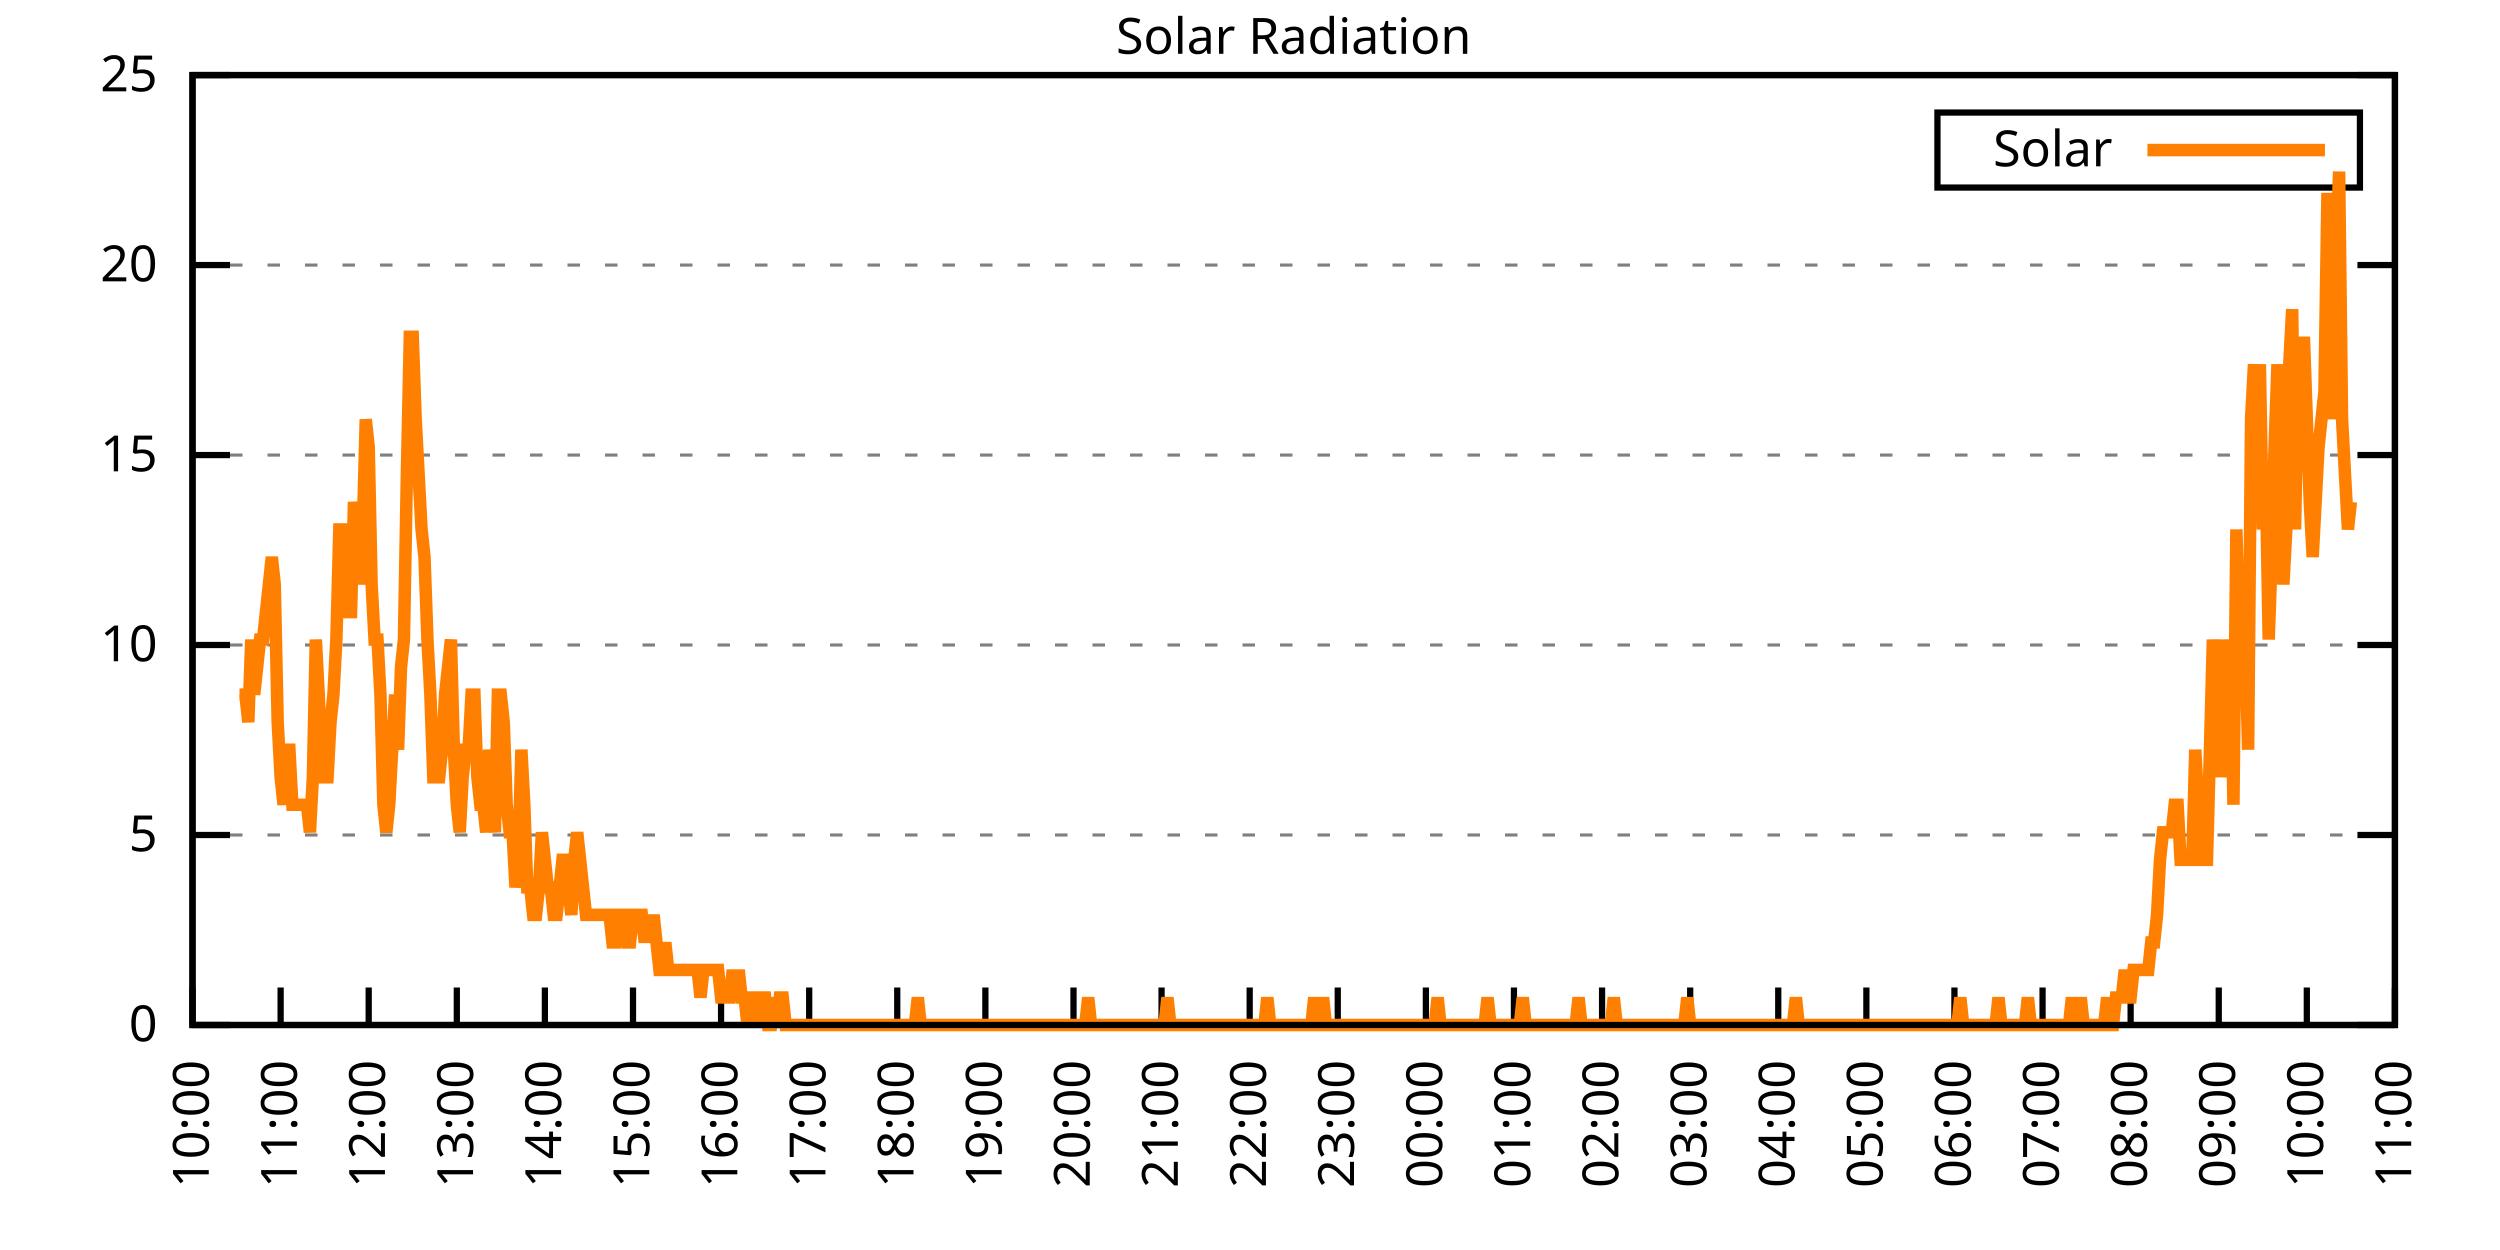
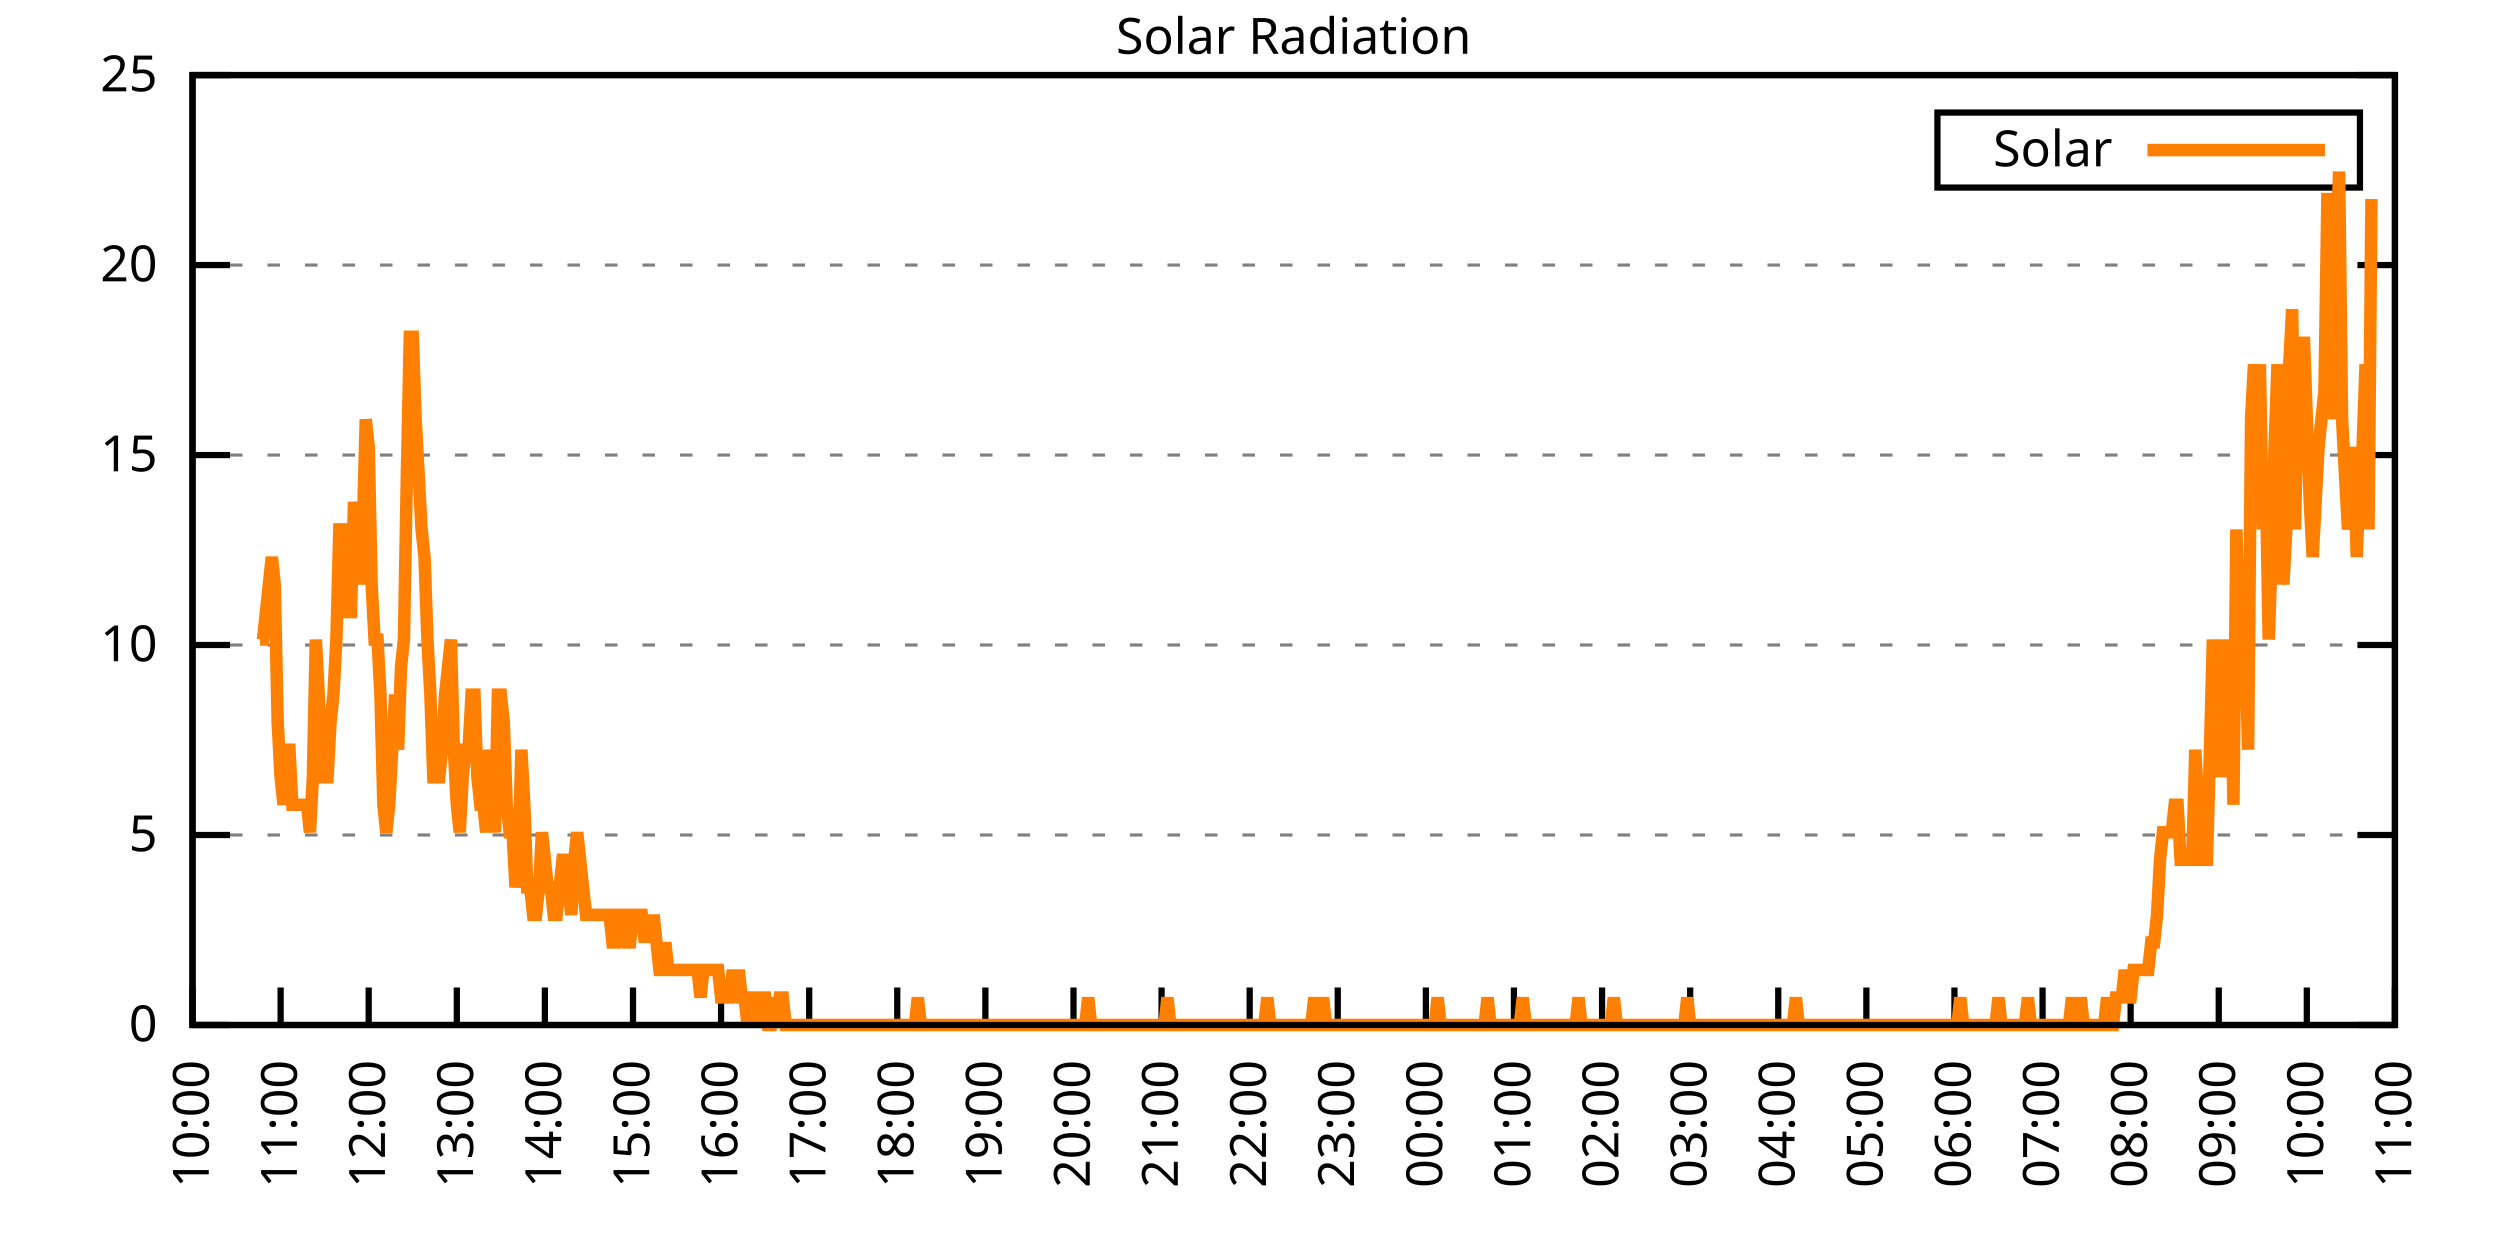
<svg xmlns="http://www.w3.org/2000/svg" xmlns:xlink="http://www.w3.org/1999/xlink" width="400" height="200" viewBox="0 0 400 200">
  <g id="gnuplot_canvas">
    <rect x="0" y="0" width="400" height="200" fill="none" />
    <defs>
      <circle id="gpDot" r="0.5" stroke-width="0.5" stroke="currentColor" />
      <path id="gpPt0" stroke-width="0.333" stroke="currentColor" d="M-1,0 h2 M0,-1 v2" />
      <path id="gpPt1" stroke-width="0.333" stroke="currentColor" d="M-1,-1 L1,1 M1,-1 L-1,1" />
      <path id="gpPt2" stroke-width="0.333" stroke="currentColor" d="M-1,0 L1,0 M0,-1 L0,1 M-1,-1 L1,1 M-1,1 L1,-1" />
      <rect id="gpPt3" stroke-width="0.333" stroke="currentColor" x="-1" y="-1" width="2" height="2" />
      <rect id="gpPt4" stroke-width="0.333" stroke="currentColor" fill="currentColor" x="-1" y="-1" width="2" height="2" />
      <circle id="gpPt5" stroke-width="0.333" stroke="currentColor" cx="0" cy="0" r="1" />
      <use xlink:href="#gpPt5" id="gpPt6" fill="currentColor" stroke="none" />
      <path id="gpPt7" stroke-width="0.333" stroke="currentColor" d="M0,-1.33 L-1.33,0.67 L1.33,0.67 z" />
      <use xlink:href="#gpPt7" id="gpPt8" fill="currentColor" stroke="none" />
      <use xlink:href="#gpPt7" id="gpPt9" stroke="currentColor" transform="rotate(180)" />
      <use xlink:href="#gpPt9" id="gpPt10" fill="currentColor" stroke="none" />
      <use xlink:href="#gpPt3" id="gpPt11" stroke="currentColor" transform="rotate(45)" />
      <use xlink:href="#gpPt11" id="gpPt12" fill="currentColor" stroke="none" />
      <path id="gpPt13" stroke-width="0.333" stroke="currentColor" d="M0,1.330 L1.265,0.411 L0.782,-1.067 L-0.782,-1.076 L-1.265,0.411 z" />
      <use xlink:href="#gpPt13" id="gpPt14" fill="currentColor" stroke="none" />
      <filter id="textbox" filterUnits="objectBoundingBox" x="0" y="0" height="1" width="1">
        <feFlood flood-color="white" flood-opacity="1" result="bgnd" />
        <feComposite in="SourceGraphic" in2="bgnd" operator="atop" />
      </filter>
      <filter id="greybox" filterUnits="objectBoundingBox" x="0" y="0" height="1" width="1">
        <feFlood flood-color="lightgrey" flood-opacity="1" result="grey" />
        <feComposite in="SourceGraphic" in2="grey" operator="atop" />
      </filter>
    </defs>
    <g fill="none" color="white" stroke="currentColor" stroke-width="1.00" stroke-linecap="butt" stroke-linejoin="miter">
</g>
    <g fill="none" color="black" stroke="currentColor" stroke-width="1.00" stroke-linecap="butt" stroke-linejoin="miter">
      <g stroke="none" shape-rendering="crispEdges">
        <polygon fill="rgb(255, 255, 255)" points="30.80,164.00 383.18,164.00 383.18,12.02 30.80,12.02 " />
      </g>
    </g>
    <g fill="none" color="black" stroke="currentColor" stroke-width="1.00" stroke-linecap="butt" stroke-linejoin="miter">
</g>
    <g fill="none" color="black" stroke="black" stroke-width="0.50" stroke-linecap="butt" stroke-linejoin="miter">
</g>
    <g fill="none" color="gray" stroke="currentColor" stroke-width="0.50" stroke-linecap="butt" stroke-linejoin="miter">
      <path stroke="gray" stroke-dasharray="2,4" class="gridline" d="M30.80,164.00 L383.19,164.00  " />
    </g>
    <g fill="none" color="gray" stroke="gray" stroke-width="1.00" stroke-linecap="butt" stroke-linejoin="miter">
</g>
    <g fill="none" color="black" stroke="currentColor" stroke-width="1.00" stroke-linecap="butt" stroke-linejoin="miter">
      <path stroke="black" d="M30.80,164.00 L36.80,164.00 M383.19,164.00 L377.19,164.00  " />
      <g transform="translate(25.20,166.60)" stroke="none" fill="black" font-family="Sans" font-size="8.00" text-anchor="end">
        <text>
          <tspan font-family="Sans"> 0</tspan>
        </text>
      </g>
    </g>
    <g fill="none" color="black" stroke="currentColor" stroke-width="1.00" stroke-linecap="butt" stroke-linejoin="miter">
</g>
    <g fill="none" color="black" stroke="black" stroke-width="0.50" stroke-linecap="butt" stroke-linejoin="miter">
</g>
    <g fill="none" color="gray" stroke="currentColor" stroke-width="0.50" stroke-linecap="butt" stroke-linejoin="miter">
      <path stroke="gray" stroke-dasharray="2,4" class="gridline" d="M30.80,133.60 L383.19,133.60  " />
    </g>
    <g fill="none" color="gray" stroke="gray" stroke-width="1.00" stroke-linecap="butt" stroke-linejoin="miter">
</g>
    <g fill="none" color="black" stroke="currentColor" stroke-width="1.00" stroke-linecap="butt" stroke-linejoin="miter">
      <path stroke="black" d="M30.80,133.60 L36.80,133.60 M383.19,133.60 L377.19,133.60  " />
      <g transform="translate(25.20,136.20)" stroke="none" fill="black" font-family="Sans" font-size="8.00" text-anchor="end">
        <text>
          <tspan font-family="Sans"> 5</tspan>
        </text>
      </g>
    </g>
    <g fill="none" color="black" stroke="currentColor" stroke-width="1.00" stroke-linecap="butt" stroke-linejoin="miter">
</g>
    <g fill="none" color="black" stroke="black" stroke-width="0.50" stroke-linecap="butt" stroke-linejoin="miter">
</g>
    <g fill="none" color="gray" stroke="currentColor" stroke-width="0.50" stroke-linecap="butt" stroke-linejoin="miter">
      <path stroke="gray" stroke-dasharray="2,4" class="gridline" d="M30.80,103.20 L383.19,103.20  " />
    </g>
    <g fill="none" color="gray" stroke="gray" stroke-width="1.00" stroke-linecap="butt" stroke-linejoin="miter">
</g>
    <g fill="none" color="black" stroke="currentColor" stroke-width="1.00" stroke-linecap="butt" stroke-linejoin="miter">
      <path stroke="black" d="M30.80,103.20 L36.80,103.20 M383.19,103.20 L377.19,103.20  " />
      <g transform="translate(25.20,105.80)" stroke="none" fill="black" font-family="Sans" font-size="8.00" text-anchor="end">
        <text>
          <tspan font-family="Sans"> 10</tspan>
        </text>
      </g>
    </g>
    <g fill="none" color="black" stroke="currentColor" stroke-width="1.00" stroke-linecap="butt" stroke-linejoin="miter">
</g>
    <g fill="none" color="black" stroke="black" stroke-width="0.50" stroke-linecap="butt" stroke-linejoin="miter">
</g>
    <g fill="none" color="gray" stroke="currentColor" stroke-width="0.50" stroke-linecap="butt" stroke-linejoin="miter">
      <path stroke="gray" stroke-dasharray="2,4" class="gridline" d="M30.80,72.81 L383.19,72.81  " />
    </g>
    <g fill="none" color="gray" stroke="gray" stroke-width="1.00" stroke-linecap="butt" stroke-linejoin="miter">
</g>
    <g fill="none" color="black" stroke="currentColor" stroke-width="1.00" stroke-linecap="butt" stroke-linejoin="miter">
      <path stroke="black" d="M30.80,72.81 L36.80,72.81 M383.19,72.81 L377.19,72.81  " />
      <g transform="translate(25.20,75.41)" stroke="none" fill="black" font-family="Sans" font-size="8.00" text-anchor="end">
        <text>
          <tspan font-family="Sans"> 15</tspan>
        </text>
      </g>
    </g>
    <g fill="none" color="black" stroke="currentColor" stroke-width="1.00" stroke-linecap="butt" stroke-linejoin="miter">
</g>
    <g fill="none" color="black" stroke="black" stroke-width="0.50" stroke-linecap="butt" stroke-linejoin="miter">
</g>
    <g fill="none" color="gray" stroke="currentColor" stroke-width="0.50" stroke-linecap="butt" stroke-linejoin="miter">
      <path stroke="gray" stroke-dasharray="2,4" class="gridline" d="M30.80,42.41 L383.19,42.41  " />
    </g>
    <g fill="none" color="gray" stroke="gray" stroke-width="1.00" stroke-linecap="butt" stroke-linejoin="miter">
</g>
    <g fill="none" color="black" stroke="currentColor" stroke-width="1.00" stroke-linecap="butt" stroke-linejoin="miter">
      <path stroke="black" d="M30.80,42.41 L36.80,42.41 M383.19,42.41 L377.19,42.41  " />
      <g transform="translate(25.20,45.01)" stroke="none" fill="black" font-family="Sans" font-size="8.00" text-anchor="end">
        <text>
          <tspan font-family="Sans"> 20</tspan>
        </text>
      </g>
    </g>
    <g fill="none" color="black" stroke="currentColor" stroke-width="1.00" stroke-linecap="butt" stroke-linejoin="miter">
</g>
    <g fill="none" color="black" stroke="black" stroke-width="0.50" stroke-linecap="butt" stroke-linejoin="miter">
</g>
    <g fill="none" color="gray" stroke="currentColor" stroke-width="0.50" stroke-linecap="butt" stroke-linejoin="miter">
      <path stroke="gray" stroke-dasharray="2,4" class="gridline" d="M30.80,12.01 L383.19,12.01  " />
    </g>
    <g fill="none" color="gray" stroke="gray" stroke-width="1.00" stroke-linecap="butt" stroke-linejoin="miter">
</g>
    <g fill="none" color="black" stroke="currentColor" stroke-width="1.00" stroke-linecap="butt" stroke-linejoin="miter">
      <path stroke="black" d="M30.80,12.01 L36.80,12.01 M383.19,12.01 L377.19,12.01  " />
      <g transform="translate(25.20,14.61)" stroke="none" fill="black" font-family="Sans" font-size="8.00" text-anchor="end">
        <text>
          <tspan font-family="Sans"> 25</tspan>
        </text>
      </g>
    </g>
    <g fill="none" color="black" stroke="currentColor" stroke-width="1.00" stroke-linecap="butt" stroke-linejoin="miter">
      <path stroke="black" d="M30.80,164.00 L30.80,158.00  " />
      <g transform="translate(33.40,169.60) rotate(270.00)" stroke="none" fill="black" font-family="Sans" font-size="8.00" text-anchor="end">
        <text>
          <tspan font-family="Sans">10:00</tspan>
        </text>
      </g>
    </g>
    <g fill="none" color="black" stroke="currentColor" stroke-width="1.00" stroke-linecap="butt" stroke-linejoin="miter">
      <path stroke="black" d="M44.90,164.00 L44.90,158.00  " />
      <g transform="translate(47.50,169.60) rotate(270.00)" stroke="none" fill="black" font-family="Sans" font-size="8.00" text-anchor="end">
        <text>
          <tspan font-family="Sans">11:00</tspan>
        </text>
      </g>
    </g>
    <g fill="none" color="black" stroke="currentColor" stroke-width="1.00" stroke-linecap="butt" stroke-linejoin="miter">
      <path stroke="black" d="M58.99,164.00 L58.99,158.00  " />
      <g transform="translate(61.59,169.60) rotate(270.00)" stroke="none" fill="black" font-family="Sans" font-size="8.00" text-anchor="end">
        <text>
          <tspan font-family="Sans">12:00</tspan>
        </text>
      </g>
    </g>
    <g fill="none" color="black" stroke="currentColor" stroke-width="1.00" stroke-linecap="butt" stroke-linejoin="miter">
      <path stroke="black" d="M73.09,164.00 L73.09,158.00  " />
      <g transform="translate(75.69,169.60) rotate(270.00)" stroke="none" fill="black" font-family="Sans" font-size="8.00" text-anchor="end">
        <text>
          <tspan font-family="Sans">13:00</tspan>
        </text>
      </g>
    </g>
    <g fill="none" color="black" stroke="currentColor" stroke-width="1.00" stroke-linecap="butt" stroke-linejoin="miter">
      <path stroke="black" d="M87.18,164.00 L87.18,158.00  " />
      <g transform="translate(89.78,169.60) rotate(270.00)" stroke="none" fill="black" font-family="Sans" font-size="8.00" text-anchor="end">
        <text>
          <tspan font-family="Sans">14:00</tspan>
        </text>
      </g>
    </g>
    <g fill="none" color="black" stroke="currentColor" stroke-width="1.00" stroke-linecap="butt" stroke-linejoin="miter">
      <path stroke="black" d="M101.28,164.00 L101.28,158.00  " />
      <g transform="translate(103.88,169.60) rotate(270.00)" stroke="none" fill="black" font-family="Sans" font-size="8.00" text-anchor="end">
        <text>
          <tspan font-family="Sans">15:00</tspan>
        </text>
      </g>
    </g>
    <g fill="none" color="black" stroke="currentColor" stroke-width="1.00" stroke-linecap="butt" stroke-linejoin="miter">
      <path stroke="black" d="M115.37,164.00 L115.37,158.00  " />
      <g transform="translate(117.97,169.60) rotate(270.00)" stroke="none" fill="black" font-family="Sans" font-size="8.00" text-anchor="end">
        <text>
          <tspan font-family="Sans">16:00</tspan>
        </text>
      </g>
    </g>
    <g fill="none" color="black" stroke="currentColor" stroke-width="1.00" stroke-linecap="butt" stroke-linejoin="miter">
      <path stroke="black" d="M129.47,164.00 L129.47,158.00  " />
      <g transform="translate(132.07,169.60) rotate(270.00)" stroke="none" fill="black" font-family="Sans" font-size="8.00" text-anchor="end">
        <text>
          <tspan font-family="Sans">17:00</tspan>
        </text>
      </g>
    </g>
    <g fill="none" color="black" stroke="currentColor" stroke-width="1.00" stroke-linecap="butt" stroke-linejoin="miter">
      <path stroke="black" d="M143.56,164.00 L143.56,158.00  " />
      <g transform="translate(146.16,169.60) rotate(270.00)" stroke="none" fill="black" font-family="Sans" font-size="8.00" text-anchor="end">
        <text>
          <tspan font-family="Sans">18:00</tspan>
        </text>
      </g>
    </g>
    <g fill="none" color="black" stroke="currentColor" stroke-width="1.00" stroke-linecap="butt" stroke-linejoin="miter">
      <path stroke="black" d="M157.66,164.00 L157.66,158.00  " />
      <g transform="translate(160.26,169.60) rotate(270.00)" stroke="none" fill="black" font-family="Sans" font-size="8.00" text-anchor="end">
        <text>
          <tspan font-family="Sans">19:00</tspan>
        </text>
      </g>
    </g>
    <g fill="none" color="black" stroke="currentColor" stroke-width="1.00" stroke-linecap="butt" stroke-linejoin="miter">
      <path stroke="black" d="M171.76,164.00 L171.76,158.00  " />
      <g transform="translate(174.36,169.60) rotate(270.00)" stroke="none" fill="black" font-family="Sans" font-size="8.00" text-anchor="end">
        <text>
          <tspan font-family="Sans">20:00</tspan>
        </text>
      </g>
    </g>
    <g fill="none" color="black" stroke="currentColor" stroke-width="1.00" stroke-linecap="butt" stroke-linejoin="miter">
      <path stroke="black" d="M185.85,164.00 L185.85,158.00  " />
      <g transform="translate(188.45,169.60) rotate(270.00)" stroke="none" fill="black" font-family="Sans" font-size="8.00" text-anchor="end">
        <text>
          <tspan font-family="Sans">21:00</tspan>
        </text>
      </g>
    </g>
    <g fill="none" color="black" stroke="currentColor" stroke-width="1.00" stroke-linecap="butt" stroke-linejoin="miter">
      <path stroke="black" d="M199.95,164.00 L199.95,158.00  " />
      <g transform="translate(202.55,169.60) rotate(270.00)" stroke="none" fill="black" font-family="Sans" font-size="8.00" text-anchor="end">
        <text>
          <tspan font-family="Sans">22:00</tspan>
        </text>
      </g>
    </g>
    <g fill="none" color="black" stroke="currentColor" stroke-width="1.00" stroke-linecap="butt" stroke-linejoin="miter">
      <path stroke="black" d="M214.04,164.00 L214.04,158.00  " />
      <g transform="translate(216.64,169.60) rotate(270.00)" stroke="none" fill="black" font-family="Sans" font-size="8.00" text-anchor="end">
        <text>
          <tspan font-family="Sans">23:00</tspan>
        </text>
      </g>
    </g>
    <g fill="none" color="black" stroke="currentColor" stroke-width="1.00" stroke-linecap="butt" stroke-linejoin="miter">
      <path stroke="black" d="M228.14,164.00 L228.14,158.00  " />
      <g transform="translate(230.74,169.60) rotate(270.00)" stroke="none" fill="black" font-family="Sans" font-size="8.00" text-anchor="end">
        <text>
          <tspan font-family="Sans">00:00</tspan>
        </text>
      </g>
    </g>
    <g fill="none" color="black" stroke="currentColor" stroke-width="1.00" stroke-linecap="butt" stroke-linejoin="miter">
      <path stroke="black" d="M242.23,164.00 L242.23,158.00  " />
      <g transform="translate(244.83,169.60) rotate(270.00)" stroke="none" fill="black" font-family="Sans" font-size="8.00" text-anchor="end">
        <text>
          <tspan font-family="Sans">01:00</tspan>
        </text>
      </g>
    </g>
    <g fill="none" color="black" stroke="currentColor" stroke-width="1.00" stroke-linecap="butt" stroke-linejoin="miter">
      <path stroke="black" d="M256.33,164.00 L256.33,158.00  " />
      <g transform="translate(258.93,169.60) rotate(270.00)" stroke="none" fill="black" font-family="Sans" font-size="8.00" text-anchor="end">
        <text>
          <tspan font-family="Sans">02:00</tspan>
        </text>
      </g>
    </g>
    <g fill="none" color="black" stroke="currentColor" stroke-width="1.00" stroke-linecap="butt" stroke-linejoin="miter">
      <path stroke="black" d="M270.43,164.00 L270.43,158.00  " />
      <g transform="translate(273.03,169.60) rotate(270.00)" stroke="none" fill="black" font-family="Sans" font-size="8.00" text-anchor="end">
        <text>
          <tspan font-family="Sans">03:00</tspan>
        </text>
      </g>
    </g>
    <g fill="none" color="black" stroke="currentColor" stroke-width="1.00" stroke-linecap="butt" stroke-linejoin="miter">
      <path stroke="black" d="M284.52,164.00 L284.52,158.00  " />
      <g transform="translate(287.12,169.60) rotate(270.00)" stroke="none" fill="black" font-family="Sans" font-size="8.00" text-anchor="end">
        <text>
          <tspan font-family="Sans">04:00</tspan>
        </text>
      </g>
    </g>
    <g fill="none" color="black" stroke="currentColor" stroke-width="1.00" stroke-linecap="butt" stroke-linejoin="miter">
      <path stroke="black" d="M298.62,164.00 L298.62,158.00  " />
      <g transform="translate(301.22,169.60) rotate(270.00)" stroke="none" fill="black" font-family="Sans" font-size="8.00" text-anchor="end">
        <text>
          <tspan font-family="Sans">05:00</tspan>
        </text>
      </g>
    </g>
    <g fill="none" color="black" stroke="currentColor" stroke-width="1.00" stroke-linecap="butt" stroke-linejoin="miter">
      <path stroke="black" d="M312.71,164.00 L312.71,158.00  " />
      <g transform="translate(315.31,169.60) rotate(270.00)" stroke="none" fill="black" font-family="Sans" font-size="8.00" text-anchor="end">
        <text>
          <tspan font-family="Sans">06:00</tspan>
        </text>
      </g>
    </g>
    <g fill="none" color="black" stroke="currentColor" stroke-width="1.00" stroke-linecap="butt" stroke-linejoin="miter">
      <path stroke="black" d="M326.81,164.00 L326.81,158.00  " />
      <g transform="translate(329.41,169.60) rotate(270.00)" stroke="none" fill="black" font-family="Sans" font-size="8.00" text-anchor="end">
        <text>
          <tspan font-family="Sans">07:00</tspan>
        </text>
      </g>
    </g>
    <g fill="none" color="black" stroke="currentColor" stroke-width="1.00" stroke-linecap="butt" stroke-linejoin="miter">
      <path stroke="black" d="M340.90,164.00 L340.90,158.00  " />
      <g transform="translate(343.50,169.60) rotate(270.00)" stroke="none" fill="black" font-family="Sans" font-size="8.00" text-anchor="end">
        <text>
          <tspan font-family="Sans">08:00</tspan>
        </text>
      </g>
    </g>
    <g fill="none" color="black" stroke="currentColor" stroke-width="1.00" stroke-linecap="butt" stroke-linejoin="miter">
      <path stroke="black" d="M355.00,164.00 L355.00,158.00  " />
      <g transform="translate(357.60,169.60) rotate(270.00)" stroke="none" fill="black" font-family="Sans" font-size="8.00" text-anchor="end">
        <text>
          <tspan font-family="Sans">09:00</tspan>
        </text>
      </g>
    </g>
    <g fill="none" color="black" stroke="currentColor" stroke-width="1.00" stroke-linecap="butt" stroke-linejoin="miter">
      <path stroke="black" d="M369.09,164.00 L369.09,158.00  " />
      <g transform="translate(371.69,169.60) rotate(270.00)" stroke="none" fill="black" font-family="Sans" font-size="8.00" text-anchor="end">
        <text>
          <tspan font-family="Sans">10:00</tspan>
        </text>
      </g>
    </g>
    <g fill="none" color="black" stroke="currentColor" stroke-width="1.00" stroke-linecap="butt" stroke-linejoin="miter">
      <path stroke="black" d="M383.19,164.00 L383.19,158.00  " />
      <g transform="translate(385.79,169.60) rotate(270.00)" stroke="none" fill="black" font-family="Sans" font-size="8.00" text-anchor="end">
        <text>
          <tspan font-family="Sans">11:00</tspan>
        </text>
      </g>
    </g>
    <g fill="none" color="black" stroke="currentColor" stroke-width="1.00" stroke-linecap="butt" stroke-linejoin="miter">
</g>
    <g fill="none" color="black" stroke="currentColor" stroke-width="1.00" stroke-linecap="butt" stroke-linejoin="miter">
      <path stroke="black" d="M30.80,12.01 L30.80,164.00 L383.19,164.00 L383.19,12.01 L30.80,12.01 Z  " />
    </g>
    <g fill="none" color="black" stroke="currentColor" stroke-width="1.00" stroke-linecap="butt" stroke-linejoin="miter">
</g>
    <g fill="none" color="black" stroke="currentColor" stroke-width="1.00" stroke-linecap="butt" stroke-linejoin="miter">
      <path stroke="black" d="M309.99,30.01 L309.99,18.01 L377.59,18.01 L377.59,30.01 L309.99,30.01 Z  " />
    </g>
    <g id="Solar_Radiation_plot_1">
      <g fill="none" color="white" stroke="black" stroke-width="2.00" stroke-linecap="butt" stroke-linejoin="miter">
</g>
      <g fill="none" color="black" stroke="currentColor" stroke-width="2.00" stroke-linecap="butt" stroke-linejoin="miter">
        <g transform="translate(337.99,26.61)" stroke="none" fill="black" font-family="Sans" font-size="8.00" text-anchor="end">
          <text>
            <tspan font-family="Sans">Solar</tspan>
          </text>
        </g>
      </g>
      <g fill="none" color="black" stroke="currentColor" stroke-width="2.00" stroke-linecap="butt" stroke-linejoin="miter">
-         <path stroke="rgb(255, 127,   0)" d="M343.59,24.01 L371.99,24.01 M38.32,111.14 L38.79,111.14 L39.26,111.14 L39.73,115.55 L40.20,102.33 L40.67,111.14   L41.14,106.74 L41.61,102.33 L42.08,102.33 L42.55,97.93 L43.02,93.52 L43.49,89.12 L43.96,93.52 L44.43,115.55   L44.90,124.36 L45.37,128.76 L45.84,119.95 L46.31,119.95 L46.78,128.76 L47.24,128.76 L47.71,128.76 L48.18,128.76   L48.65,128.76 L49.12,128.76 L49.59,133.17 L50.06,124.36 L50.53,102.33 L51.00,111.14 L51.47,124.36 L51.94,124.36   L52.41,124.36 L52.88,115.55 L53.35,111.14 L53.82,102.33 L54.29,84.71 L54.76,84.71 L55.23,93.52 L55.70,97.93   L56.17,97.93 L56.64,80.31 L57.11,84.71 L57.58,93.52 L58.05,84.71 L58.52,67.09 L58.99,71.50 L59.46,93.52   L59.93,102.33 L60.40,102.33 L60.87,111.14 L61.34,128.76 L61.81,133.17 L62.28,128.76 L62.75,119.95 L63.22,111.14   L63.69,119.95 L64.16,106.74 L64.63,102.33 L65.10,75.90 L65.57,53.88 L66.04,53.88 L66.51,67.09 L66.98,75.90   L67.45,84.71 L67.92,89.12 L68.39,102.33 L68.86,111.14 L69.33,124.36 L69.80,124.36 L70.27,124.36 L70.74,119.95   L71.21,111.14 L71.68,106.74 L72.15,102.33 L72.62,119.95 L73.09,128.76 L73.56,133.17 L74.03,124.36 L74.50,119.95   L74.97,119.95 L75.44,111.14 L75.91,111.14 L76.38,124.36 L76.85,128.76 L77.32,128.76 L77.79,133.17 L78.26,119.95   L78.73,128.76 L79.19,133.17 L79.66,111.14 L80.13,111.14 L80.60,115.55 L81.07,128.76 L81.54,133.17 L82.01,133.17   L82.48,141.98 L82.95,137.57 L83.42,119.95 L83.89,128.76 L84.36,141.98 L84.83,141.98 L85.30,146.38 L85.77,146.38   L86.24,141.98 L86.71,133.17 L87.18,137.57 L87.65,141.98 L88.12,141.98 L88.59,146.38 L89.06,146.38 L89.53,141.98   L90.00,137.57 L90.47,137.57 L90.94,141.98 L91.41,146.38 L91.88,137.57 L92.35,133.17 L92.82,137.57 L93.29,141.98   L93.76,146.38 L94.23,146.38 L94.70,146.38 L95.17,146.38 L95.64,146.38 L96.11,146.38 L96.58,146.38 L97.05,146.38   L97.52,146.38 L97.99,150.79 L98.46,150.79 L98.93,146.38 L99.40,146.38 L99.87,146.38 L100.34,150.79 L100.81,150.79   L101.28,146.38 L101.75,146.38 L102.22,146.38 L102.69,146.38 L103.16,150.79 L103.63,146.38 L104.10,150.79 L104.57,146.38   L105.04,150.79 L105.51,155.19 L105.98,155.19 L106.45,150.79 L106.92,155.19 L107.39,155.19 L107.86,155.19 L108.33,155.19   L108.80,155.19 L109.27,155.19 L109.74,155.19 L110.21,155.19 L110.68,155.19 L111.14,155.19 L111.61,155.19 L112.08,159.60   L112.55,155.19 L113.02,155.19 L113.49,155.19 L113.96,155.19 L114.43,155.19 L114.90,155.19 L115.37,159.60 L115.84,159.60   L116.31,159.60 L116.78,159.60 L117.25,155.19 L117.72,159.60 L118.19,155.19 L118.66,159.60 L119.13,159.60 L119.60,164.00   L120.07,159.60 L120.54,159.60 L121.01,159.60 L121.48,164.00 L121.95,159.60 L122.42,159.60 L122.89,164.00 L123.36,164.00   L123.83,159.60 L124.30,164.00 L124.77,159.60 L125.24,159.60 L125.71,164.00 L126.18,164.00 L126.65,164.00 L127.12,164.00   L127.59,164.00 L128.06,164.00 L128.53,164.00 L129.00,164.00 L129.47,164.00 L129.94,164.00 L130.41,164.00 L130.88,164.00   L131.35,164.00 L131.82,164.00 L132.29,164.00 L132.76,164.00 L133.23,164.00 L133.70,164.00 L134.17,164.00 L134.64,164.00   L135.11,164.00 L135.58,164.00 L136.05,164.00 L136.52,164.00 L136.99,164.00 L137.46,164.00 L137.93,164.00 L138.40,164.00   L138.87,164.00 L139.34,164.00 L139.81,164.00 L140.28,164.00 L140.75,164.00 L141.22,164.00 L141.69,164.00 L142.16,164.00   L142.63,164.00 L143.09,164.00 L143.56,164.00 L144.03,164.00 L144.50,164.00 L144.97,164.00 L145.44,164.00 L145.91,164.00   L146.38,164.00 L146.85,159.60 L147.32,164.00 L147.79,164.00 L148.26,164.00 L148.73,164.00 L149.20,164.00 L149.67,164.00   L150.14,164.00 L150.61,164.00 L151.08,164.00 L151.55,164.00 L152.02,164.00 L152.49,164.00 L152.96,164.00 L153.43,164.00   L153.90,164.00 L154.37,164.00 L154.84,164.00 L155.31,164.00 L155.78,164.00 L156.25,164.00 L156.72,164.00 L157.19,164.00   L157.66,164.00 L158.13,164.00 L158.60,164.00 L159.07,164.00 L159.54,164.00 L160.01,164.00 L160.48,164.00 L160.95,164.00   L161.42,164.00 L161.89,164.00 L162.36,164.00 L162.83,164.00 L163.30,164.00 L163.77,164.00 L164.24,164.00 L164.71,164.00   L165.18,164.00 L165.65,164.00 L166.12,164.00 L166.59,164.00 L167.06,164.00 L167.53,164.00 L168.00,164.00 L168.47,164.00   L168.94,164.00 L169.41,164.00 L169.88,164.00 L170.35,164.00 L170.82,164.00 L171.29,164.00 L171.76,164.00 L172.23,164.00   L172.70,164.00 L173.17,164.00 L173.64,164.00 L174.11,159.60 L174.58,164.00 L175.04,164.00 L175.51,164.00 L175.98,164.00   L176.45,164.00 L176.92,164.00 L177.39,164.00 L177.86,164.00 L178.33,164.00 L178.80,164.00 L179.27,164.00 L179.74,164.00   L180.21,164.00 L180.68,164.00 L181.15,164.00 L181.62,164.00 L182.09,164.00 L182.56,164.00 L183.03,164.00 L183.50,164.00   L183.97,164.00 L184.44,164.00 L184.91,164.00 L185.38,164.00 L185.85,164.00 L186.32,164.00 L186.79,159.60 L187.26,164.00   L187.73,164.00 L188.20,164.00 L188.67,164.00 L189.14,164.00 L189.61,164.00 L190.08,164.00 L190.55,164.00 L191.02,164.00   L191.49,164.00 L191.96,164.00 L192.43,164.00 L192.90,164.00 L193.37,164.00 L193.84,164.00 L194.31,164.00 L194.78,164.00   L195.25,164.00 L195.72,164.00 L196.19,164.00 L196.66,164.00 L197.13,164.00 L197.60,164.00 L198.07,164.00 L198.54,164.00   L199.01,164.00 L199.48,164.00 L199.95,164.00 L200.42,164.00 L200.89,164.00 L201.36,164.00 L201.83,164.00 L202.30,164.00   L202.77,159.60 L203.24,164.00 L203.71,164.00 L204.18,164.00 L204.65,164.00 L205.12,164.00 L205.59,164.00 L206.06,164.00   L206.53,164.00 L207.00,164.00 L207.46,164.00 L207.93,164.00 L208.40,164.00 L208.87,164.00 L209.34,164.00 L209.81,164.00   L210.28,159.60 L210.75,164.00 L211.22,164.00 L211.69,159.60 L212.16,164.00 L212.63,164.00 L213.10,164.00 L213.57,164.00   L214.04,164.00 L214.51,164.00 L214.98,164.00 L215.45,164.00 L215.92,164.00 L216.39,164.00 L216.86,164.00 L217.33,164.00   L217.80,164.00 L218.27,164.00 L218.74,164.00 L219.21,164.00 L219.68,164.00 L220.15,164.00 L220.62,164.00 L221.09,164.00   L221.56,164.00 L222.03,164.00 L222.50,164.00 L222.97,164.00 L223.44,164.00 L223.91,164.00 L224.38,164.00 L224.85,164.00   L225.32,164.00 L225.79,164.00 L226.26,164.00 L226.73,164.00 L227.20,164.00 L227.67,164.00 L228.14,164.00 L228.61,164.00   L229.08,164.00 L229.55,164.00 L230.02,159.60 L230.49,164.00 L230.96,164.00 L231.43,164.00 L231.90,164.00 L232.37,164.00   L232.84,164.00 L233.31,164.00 L233.78,164.00 L234.25,164.00 L234.72,164.00 L235.19,164.00 L235.66,164.00 L236.13,164.00   L236.60,164.00 L237.07,164.00 L237.54,164.00 L238.01,159.60 L238.48,164.00 L238.95,164.00 L239.41,164.00 L239.88,164.00   L240.35,164.00 L240.82,164.00 L241.29,164.00 L241.76,164.00 L242.23,164.00 L242.70,164.00 L243.17,164.00 L243.64,159.60   L244.11,164.00 L244.58,164.00 L245.05,164.00 L245.52,164.00 L245.99,164.00 L246.46,164.00 L246.93,164.00 L247.40,164.00   L247.87,164.00 L248.34,164.00 L248.81,164.00 L249.28,164.00 L249.75,164.00 L250.22,164.00 L250.69,164.00 L251.16,164.00   L251.63,164.00 L252.10,164.00 L252.57,159.60 L253.04,164.00 L253.51,164.00 L253.98,164.00 L254.45,164.00 L254.92,164.00   L255.39,164.00 L255.86,164.00 L256.33,164.00 L256.80,164.00 L257.27,164.00 L257.74,164.00 L258.21,159.60 L258.68,164.00   L259.15,164.00 L259.62,164.00 L260.09,164.00 L260.56,164.00 L261.03,164.00 L261.50,164.00 L261.97,164.00 L262.44,164.00   L262.91,164.00 L263.38,164.00 L263.85,164.00 L264.32,164.00 L264.79,164.00 L265.26,164.00 L265.73,164.00 L266.20,164.00   L266.67,164.00 L267.14,164.00 L267.61,164.00 L268.08,164.00 L268.55,164.00 L269.02,164.00 L269.49,164.00 L269.96,159.60   L270.43,164.00 L270.90,164.00 L271.36,164.00 L271.83,164.00 L272.30,164.00 L272.77,164.00 L273.24,164.00 L273.71,164.00   L274.18,164.00 L274.65,164.00 L275.12,164.00 L275.59,164.00 L276.06,164.00 L276.53,164.00 L277.00,164.00 L277.47,164.00   L277.94,164.00 L278.41,164.00 L278.88,164.00 L279.35,164.00 L279.82,164.00 L280.29,164.00 L280.76,164.00 L281.23,164.00   L281.70,164.00 L282.17,164.00 L282.64,164.00 L283.11,164.00 L283.58,164.00 L284.05,164.00 L284.52,164.00 L284.99,164.00   L285.46,164.00 L285.93,164.00 L286.40,164.00 L286.87,164.00 L287.34,159.60 L287.81,164.00 L288.28,164.00 L288.75,164.00   L289.22,164.00 L289.69,164.00 L290.16,164.00 L290.63,164.00 L291.10,164.00 L291.57,164.00 L292.04,164.00 L292.51,164.00   L292.98,164.00 L293.45,164.00 L293.92,164.00 L294.39,164.00 L294.86,164.00 L295.33,164.00 L295.80,164.00 L296.27,164.00   L296.74,164.00 L297.21,164.00 L297.68,164.00 L298.15,164.00 L298.62,164.00 L299.09,164.00 L299.56,164.00 L300.03,164.00   L300.50,164.00 L300.97,164.00 L301.44,164.00 L301.91,164.00 L302.38,164.00 L302.85,164.00 L303.31,164.00 L303.78,164.00   L304.25,164.00 L304.72,164.00 L305.19,164.00 L305.66,164.00 L306.13,164.00 L306.60,164.00 L307.07,164.00 L307.54,164.00   L308.01,164.00 L308.48,164.00 L308.95,164.00 L309.42,164.00 L309.89,164.00 L310.36,164.00 L310.83,164.00 L311.30,164.00   L311.77,164.00 L312.24,164.00 L312.71,164.00 L313.18,164.00 L313.65,159.60 L314.12,164.00 L314.59,164.00 L315.06,164.00   L315.53,164.00 L316.00,164.00 L316.47,164.00 L316.94,164.00 L317.41,164.00 L317.88,164.00 L318.35,164.00 L318.82,164.00   L319.29,164.00 L319.76,159.60 L320.23,164.00 L320.70,164.00 L321.17,164.00 L321.64,164.00 L322.11,164.00 L322.58,164.00   L323.05,164.00 L323.52,164.00 L323.99,164.00 L324.46,159.60 L324.93,164.00 L325.40,164.00 L325.87,164.00 L326.34,164.00   L326.81,164.00 L327.28,164.00 L327.75,164.00 L328.22,164.00 L328.69,164.00 L329.16,164.00 L329.63,164.00 L330.10,164.00   L330.57,164.00 L331.04,164.00 L331.51,159.60 L331.98,164.00 L332.45,164.00 L332.92,159.60 L333.39,164.00 L333.86,164.00   L334.33,164.00 L334.80,164.00 L335.26,164.00 L335.73,164.00 L336.20,164.00 L336.67,164.00 L337.14,159.60 L337.61,164.00   L338.08,164.00 L338.55,159.60 L339.02,159.60 L339.49,159.60 L339.96,155.19 L340.43,159.60 L340.90,159.60 L341.37,155.19   L341.84,155.19 L342.31,155.19 L342.78,155.19 L343.25,155.19 L343.72,155.19 L344.19,150.79 L344.66,150.79 L345.13,146.38   L345.60,137.57 L346.07,133.17 L346.54,133.17 L347.01,133.17 L347.48,133.17 L347.95,128.76 L348.42,128.76 L348.89,137.57   L349.36,137.57 L349.83,137.57 L350.30,137.57 L350.77,137.57 L351.24,119.95 L351.71,128.76 L352.18,128.76 L352.65,137.57   L353.12,137.57 L353.59,119.95 L354.06,102.33 L354.53,111.14 L355.00,102.33 L355.47,124.36 L355.94,111.14 L356.41,111.14   L356.88,102.33 L357.35,128.76 L357.82,84.71 L358.29,102.33 L358.76,102.33 L359.23,102.33 L359.70,119.95 L360.17,67.09   L360.64,58.28 L361.11,71.50 L361.58,58.28 L362.05,84.71 L362.52,75.90 L362.99,102.33 L363.46,89.12 L363.93,71.50   L364.40,58.28 L364.87,80.31 L365.34,93.52 L365.81,84.71 L366.28,58.28 L366.75,49.47 L367.21,84.71 L367.68,58.28   L368.15,67.09 L368.62,53.88 L369.09,67.09 L369.56,80.31 L370.03,89.12 L370.50,80.31 L370.97,71.50 L371.44,67.09   L371.91,62.69 L372.38,31.85 L372.85,31.85 L373.32,67.09 L373.79,40.66 L374.26,27.45 L374.73,67.09 L375.20,75.90   L375.67,84.71 L376.14,80.31  " />
+         <path stroke="rgb(255, 127,   0)" d="M343.59,24.01 L371.99,24.01 M41.61,102.33 L42.08,102.33 L42.55,97.93 L43.02,93.52 L43.49,89.12 L43.96,93.52   L44.43,115.55 L44.90,124.36 L45.37,128.76 L45.84,119.95 L46.31,119.95 L46.78,128.76 L47.24,128.76 L47.71,128.76   L48.18,128.76 L48.65,128.76 L49.12,128.76 L49.59,133.17 L50.06,124.36 L50.53,102.33 L51.00,111.14 L51.47,124.36   L51.94,124.36 L52.41,124.36 L52.88,115.55 L53.35,111.14 L53.82,102.33 L54.29,84.71 L54.76,84.71 L55.23,93.52   L55.70,97.93 L56.17,97.93 L56.64,80.31 L57.11,84.71 L57.58,93.52 L58.05,84.71 L58.52,67.09 L58.99,71.50   L59.46,93.52 L59.93,102.33 L60.40,102.33 L60.87,111.14 L61.34,128.76 L61.81,133.17 L62.28,128.76 L62.75,119.95   L63.22,111.14 L63.69,119.95 L64.16,106.74 L64.63,102.33 L65.10,75.90 L65.57,53.88 L66.04,53.88 L66.51,67.09   L66.98,75.90 L67.45,84.71 L67.92,89.12 L68.39,102.33 L68.86,111.14 L69.33,124.36 L69.80,124.36 L70.27,124.36   L70.74,119.95 L71.21,111.14 L71.68,106.74 L72.15,102.33 L72.62,119.95 L73.09,128.76 L73.56,133.17 L74.03,124.36   L74.50,119.95 L74.97,119.95 L75.44,111.14 L75.91,111.14 L76.38,124.36 L76.85,128.76 L77.32,128.76 L77.79,133.17   L78.26,119.95 L78.73,128.76 L79.19,133.17 L79.66,111.14 L80.13,111.14 L80.60,115.55 L81.07,128.76 L81.54,133.17   L82.01,133.17 L82.48,141.98 L82.95,137.57 L83.42,119.95 L83.89,128.76 L84.36,141.98 L84.83,141.98 L85.30,146.38   L85.77,146.38 L86.24,141.98 L86.71,133.17 L87.18,137.57 L87.65,141.98 L88.12,141.98 L88.59,146.38 L89.06,146.38   L89.53,141.98 L90.00,137.57 L90.47,137.57 L90.94,141.98 L91.41,146.38 L91.88,137.57 L92.35,133.17 L92.82,137.57   L93.29,141.98 L93.76,146.38 L94.23,146.38 L94.70,146.38 L95.17,146.38 L95.64,146.38 L96.11,146.38 L96.58,146.38   L97.05,146.38 L97.52,146.38 L97.99,150.79 L98.46,150.79 L98.93,146.38 L99.40,146.38 L99.87,146.38 L100.34,150.79   L100.81,150.79 L101.28,146.38 L101.75,146.38 L102.22,146.38 L102.69,146.38 L103.16,150.79 L103.63,146.38 L104.10,150.79   L104.57,146.38 L105.04,150.79 L105.51,155.19 L105.98,155.19 L106.45,150.79 L106.92,155.19 L107.39,155.19 L107.86,155.19   L108.33,155.19 L108.80,155.19 L109.27,155.19 L109.74,155.19 L110.21,155.19 L110.68,155.19 L111.14,155.19 L111.61,155.19   L112.08,159.60 L112.55,155.19 L113.02,155.19 L113.49,155.19 L113.96,155.19 L114.43,155.19 L114.90,155.19 L115.37,159.60   L115.84,159.60 L116.31,159.60 L116.78,159.60 L117.25,155.19 L117.72,159.60 L118.19,155.19 L118.66,159.60 L119.13,159.60   L119.60,164.00 L120.07,159.60 L120.54,159.60 L121.01,159.60 L121.48,164.00 L121.95,159.60 L122.42,159.60 L122.89,164.00   L123.36,164.00 L123.83,159.60 L124.30,164.00 L124.77,159.60 L125.24,159.60 L125.71,164.00 L126.18,164.00 L126.65,164.00   L127.12,164.00 L127.59,164.00 L128.06,164.00 L128.53,164.00 L129.00,164.00 L129.47,164.00 L129.94,164.00 L130.41,164.00   L130.88,164.00 L131.35,164.00 L131.82,164.00 L132.29,164.00 L132.76,164.00 L133.23,164.00 L133.70,164.00 L134.17,164.00   L134.64,164.00 L135.11,164.00 L135.58,164.00 L136.05,164.00 L136.52,164.00 L136.99,164.00 L137.46,164.00 L137.93,164.00   L138.40,164.00 L138.87,164.00 L139.34,164.00 L139.81,164.00 L140.28,164.00 L140.75,164.00 L141.22,164.00 L141.69,164.00   L142.16,164.00 L142.63,164.00 L143.09,164.00 L143.56,164.00 L144.03,164.00 L144.50,164.00 L144.97,164.00 L145.44,164.00   L145.91,164.00 L146.38,164.00 L146.85,159.60 L147.32,164.00 L147.79,164.00 L148.26,164.00 L148.73,164.00 L149.20,164.00   L149.67,164.00 L150.14,164.00 L150.61,164.00 L151.08,164.00 L151.55,164.00 L152.02,164.00 L152.49,164.00 L152.96,164.00   L153.43,164.00 L153.90,164.00 L154.37,164.00 L154.84,164.00 L155.31,164.00 L155.78,164.00 L156.25,164.00 L156.72,164.00   L157.19,164.00 L157.66,164.00 L158.13,164.00 L158.60,164.00 L159.07,164.00 L159.54,164.00 L160.01,164.00 L160.48,164.00   L160.95,164.00 L161.42,164.00 L161.89,164.00 L162.36,164.00 L162.83,164.00 L163.30,164.00 L163.77,164.00 L164.24,164.00   L164.71,164.00 L165.18,164.00 L165.65,164.00 L166.12,164.00 L166.59,164.00 L167.06,164.00 L167.53,164.00 L168.00,164.00   L168.47,164.00 L168.94,164.00 L169.41,164.00 L169.88,164.00 L170.35,164.00 L170.82,164.00 L171.29,164.00 L171.76,164.00   L172.23,164.00 L172.70,164.00 L173.17,164.00 L173.64,164.00 L174.11,159.60 L174.58,164.00 L175.04,164.00 L175.51,164.00   L175.98,164.00 L176.45,164.00 L176.92,164.00 L177.39,164.00 L177.86,164.00 L178.33,164.00 L178.80,164.00 L179.27,164.00   L179.74,164.00 L180.21,164.00 L180.68,164.00 L181.15,164.00 L181.62,164.00 L182.09,164.00 L182.56,164.00 L183.03,164.00   L183.50,164.00 L183.97,164.00 L184.44,164.00 L184.91,164.00 L185.38,164.00 L185.85,164.00 L186.32,164.00 L186.79,159.60   L187.26,164.00 L187.73,164.00 L188.20,164.00 L188.67,164.00 L189.14,164.00 L189.61,164.00 L190.08,164.00 L190.55,164.00   L191.02,164.00 L191.49,164.00 L191.96,164.00 L192.43,164.00 L192.90,164.00 L193.37,164.00 L193.84,164.00 L194.31,164.00   L194.78,164.00 L195.25,164.00 L195.72,164.00 L196.19,164.00 L196.66,164.00 L197.13,164.00 L197.60,164.00 L198.07,164.00   L198.54,164.00 L199.01,164.00 L199.48,164.00 L199.95,164.00 L200.42,164.00 L200.89,164.00 L201.36,164.00 L201.83,164.00   L202.30,164.00 L202.77,159.60 L203.24,164.00 L203.71,164.00 L204.18,164.00 L204.65,164.00 L205.12,164.00 L205.59,164.00   L206.06,164.00 L206.53,164.00 L207.00,164.00 L207.46,164.00 L207.93,164.00 L208.40,164.00 L208.87,164.00 L209.34,164.00   L209.81,164.00 L210.28,159.60 L210.75,164.00 L211.22,164.00 L211.69,159.60 L212.16,164.00 L212.63,164.00 L213.10,164.00   L213.57,164.00 L214.04,164.00 L214.51,164.00 L214.98,164.00 L215.45,164.00 L215.92,164.00 L216.39,164.00 L216.86,164.00   L217.33,164.00 L217.80,164.00 L218.27,164.00 L218.74,164.00 L219.21,164.00 L219.68,164.00 L220.15,164.00 L220.62,164.00   L221.09,164.00 L221.56,164.00 L222.03,164.00 L222.50,164.00 L222.97,164.00 L223.44,164.00 L223.91,164.00 L224.38,164.00   L224.85,164.00 L225.32,164.00 L225.79,164.00 L226.26,164.00 L226.73,164.00 L227.20,164.00 L227.67,164.00 L228.14,164.00   L228.61,164.00 L229.08,164.00 L229.55,164.00 L230.02,159.60 L230.49,164.00 L230.96,164.00 L231.43,164.00 L231.90,164.00   L232.37,164.00 L232.84,164.00 L233.31,164.00 L233.78,164.00 L234.25,164.00 L234.72,164.00 L235.19,164.00 L235.66,164.00   L236.13,164.00 L236.60,164.00 L237.07,164.00 L237.54,164.00 L238.01,159.60 L238.48,164.00 L238.95,164.00 L239.41,164.00   L239.88,164.00 L240.35,164.00 L240.82,164.00 L241.29,164.00 L241.76,164.00 L242.23,164.00 L242.70,164.00 L243.17,164.00   L243.64,159.60 L244.11,164.00 L244.58,164.00 L245.05,164.00 L245.52,164.00 L245.99,164.00 L246.46,164.00 L246.93,164.00   L247.40,164.00 L247.87,164.00 L248.34,164.00 L248.81,164.00 L249.28,164.00 L249.75,164.00 L250.22,164.00 L250.69,164.00   L251.16,164.00 L251.63,164.00 L252.10,164.00 L252.57,159.60 L253.04,164.00 L253.51,164.00 L253.98,164.00 L254.45,164.00   L254.92,164.00 L255.39,164.00 L255.86,164.00 L256.33,164.00 L256.80,164.00 L257.27,164.00 L257.74,164.00 L258.21,159.60   L258.68,164.00 L259.15,164.00 L259.62,164.00 L260.09,164.00 L260.56,164.00 L261.03,164.00 L261.50,164.00 L261.97,164.00   L262.44,164.00 L262.91,164.00 L263.38,164.00 L263.85,164.00 L264.32,164.00 L264.79,164.00 L265.26,164.00 L265.73,164.00   L266.20,164.00 L266.67,164.00 L267.14,164.00 L267.61,164.00 L268.08,164.00 L268.55,164.00 L269.02,164.00 L269.49,164.00   L269.96,159.60 L270.43,164.00 L270.90,164.00 L271.36,164.00 L271.83,164.00 L272.30,164.00 L272.77,164.00 L273.24,164.00   L273.71,164.00 L274.18,164.00 L274.65,164.00 L275.12,164.00 L275.59,164.00 L276.06,164.00 L276.53,164.00 L277.00,164.00   L277.47,164.00 L277.94,164.00 L278.41,164.00 L278.88,164.00 L279.35,164.00 L279.82,164.00 L280.29,164.00 L280.76,164.00   L281.23,164.00 L281.70,164.00 L282.17,164.00 L282.64,164.00 L283.11,164.00 L283.58,164.00 L284.05,164.00 L284.52,164.00   L284.99,164.00 L285.46,164.00 L285.93,164.00 L286.40,164.00 L286.87,164.00 L287.34,159.60 L287.81,164.00 L288.28,164.00   L288.75,164.00 L289.22,164.00 L289.69,164.00 L290.16,164.00 L290.63,164.00 L291.10,164.00 L291.57,164.00 L292.04,164.00   L292.51,164.00 L292.98,164.00 L293.45,164.00 L293.92,164.00 L294.39,164.00 L294.86,164.00 L295.33,164.00 L295.80,164.00   L296.27,164.00 L296.74,164.00 L297.21,164.00 L297.68,164.00 L298.15,164.00 L298.62,164.00 L299.09,164.00 L299.56,164.00   L300.03,164.00 L300.50,164.00 L300.97,164.00 L301.44,164.00 L301.91,164.00 L302.38,164.00 L302.85,164.00 L303.31,164.00   L303.78,164.00 L304.25,164.00 L304.72,164.00 L305.19,164.00 L305.66,164.00 L306.13,164.00 L306.60,164.00 L307.07,164.00   L307.54,164.00 L308.01,164.00 L308.48,164.00 L308.95,164.00 L309.42,164.00 L309.89,164.00 L310.36,164.00 L310.83,164.00   L311.30,164.00 L311.77,164.00 L312.24,164.00 L312.71,164.00 L313.18,164.00 L313.65,159.60 L314.12,164.00 L314.59,164.00   L315.06,164.00 L315.53,164.00 L316.00,164.00 L316.47,164.00 L316.94,164.00 L317.41,164.00 L317.88,164.00 L318.35,164.00   L318.82,164.00 L319.29,164.00 L319.76,159.60 L320.23,164.00 L320.70,164.00 L321.17,164.00 L321.64,164.00 L322.11,164.00   L322.58,164.00 L323.05,164.00 L323.52,164.00 L323.99,164.00 L324.46,159.60 L324.93,164.00 L325.40,164.00 L325.87,164.00   L326.34,164.00 L326.81,164.00 L327.28,164.00 L327.75,164.00 L328.22,164.00 L328.69,164.00 L329.16,164.00 L329.63,164.00   L330.10,164.00 L330.57,164.00 L331.04,164.00 L331.51,159.60 L331.98,164.00 L332.45,164.00 L332.92,159.60 L333.39,164.00   L333.86,164.00 L334.33,164.00 L334.80,164.00 L335.26,164.00 L335.73,164.00 L336.20,164.00 L336.67,164.00 L337.14,159.60   L337.61,164.00 L338.08,164.00 L338.55,159.60 L339.02,159.60 L339.49,159.60 L339.96,155.19 L340.43,159.60 L340.90,159.60   L341.37,155.19 L341.84,155.19 L342.31,155.19 L342.78,155.19 L343.25,155.19 L343.72,155.19 L344.19,150.79 L344.66,150.79   L345.13,146.38 L345.60,137.57 L346.07,133.17 L346.54,133.17 L347.01,133.17 L347.48,133.17 L347.95,128.76 L348.42,128.76   L348.89,137.57 L349.36,137.57 L349.83,137.57 L350.30,137.57 L350.77,137.57 L351.24,119.95 L351.71,128.76 L352.18,128.76   L352.65,137.57 L353.12,137.57 L353.59,119.95 L354.06,102.33 L354.53,111.14 L355.00,102.33 L355.47,124.36 L355.94,111.14   L356.41,111.14 L356.88,102.33 L357.35,128.76 L357.82,84.71 L358.29,102.33 L358.76,102.33 L359.23,102.33 L359.70,119.95   L360.17,67.09 L360.64,58.28 L361.11,71.50 L361.58,58.28 L362.05,84.71 L362.52,75.90 L362.99,102.33 L363.46,89.12   L363.93,71.50 L364.40,58.28 L364.87,80.31 L365.34,93.52 L365.81,84.71 L366.28,58.28 L366.75,49.47 L367.21,84.71   L367.68,58.28 L368.15,67.09 L368.62,53.88 L369.09,67.09 L369.56,80.31 L370.03,89.12 L370.50,80.31 L370.97,71.50   L371.44,67.09 L371.91,62.69 L372.38,31.85 L372.85,31.85 L373.32,67.09 L373.79,40.66 L374.26,27.45 L374.73,67.09   L375.20,75.90 L375.67,84.71 L376.14,80.31 L376.61,71.50 L377.08,89.12 L377.55,75.90 L378.02,71.50 L378.49,58.28   L378.96,84.71 L379.43,31.85  " />
      </g>
    </g>
    <g fill="none" color="black" stroke="currentColor" stroke-width="2.00" stroke-linecap="butt" stroke-linejoin="miter">
</g>
    <g fill="none" color="black" stroke="black" stroke-width="1.00" stroke-linecap="butt" stroke-linejoin="miter">
</g>
    <g fill="none" color="black" stroke="currentColor" stroke-width="1.00" stroke-linecap="butt" stroke-linejoin="miter">
      <path stroke="black" d="M30.80,12.01 L30.80,164.00 L383.19,164.00 L383.19,12.01 L30.80,12.01 Z  " />
      <g transform="translate(6.80,88.01) rotate(270.00)" stroke="none" fill="black" font-family="Sans" font-size="8.00" text-anchor="middle">
        <text />
      </g>
    </g>
    <g fill="none" color="black" stroke="currentColor" stroke-width="1.00" stroke-linecap="butt" stroke-linejoin="miter">
</g>
    <g fill="none" color="black" stroke="currentColor" stroke-width="1.00" stroke-linecap="butt" stroke-linejoin="miter">
      <g transform="translate(206.99,8.61)" stroke="none" fill="black" font-family="Sans" font-size="8.00" text-anchor="middle">
        <text>
          <tspan font-family="Sans">Solar Radiation</tspan>
        </text>
      </g>
    </g>
    <g fill="none" color="black" stroke="currentColor" stroke-width="1.00" stroke-linecap="butt" stroke-linejoin="miter">
</g>
  </g>
</svg>
